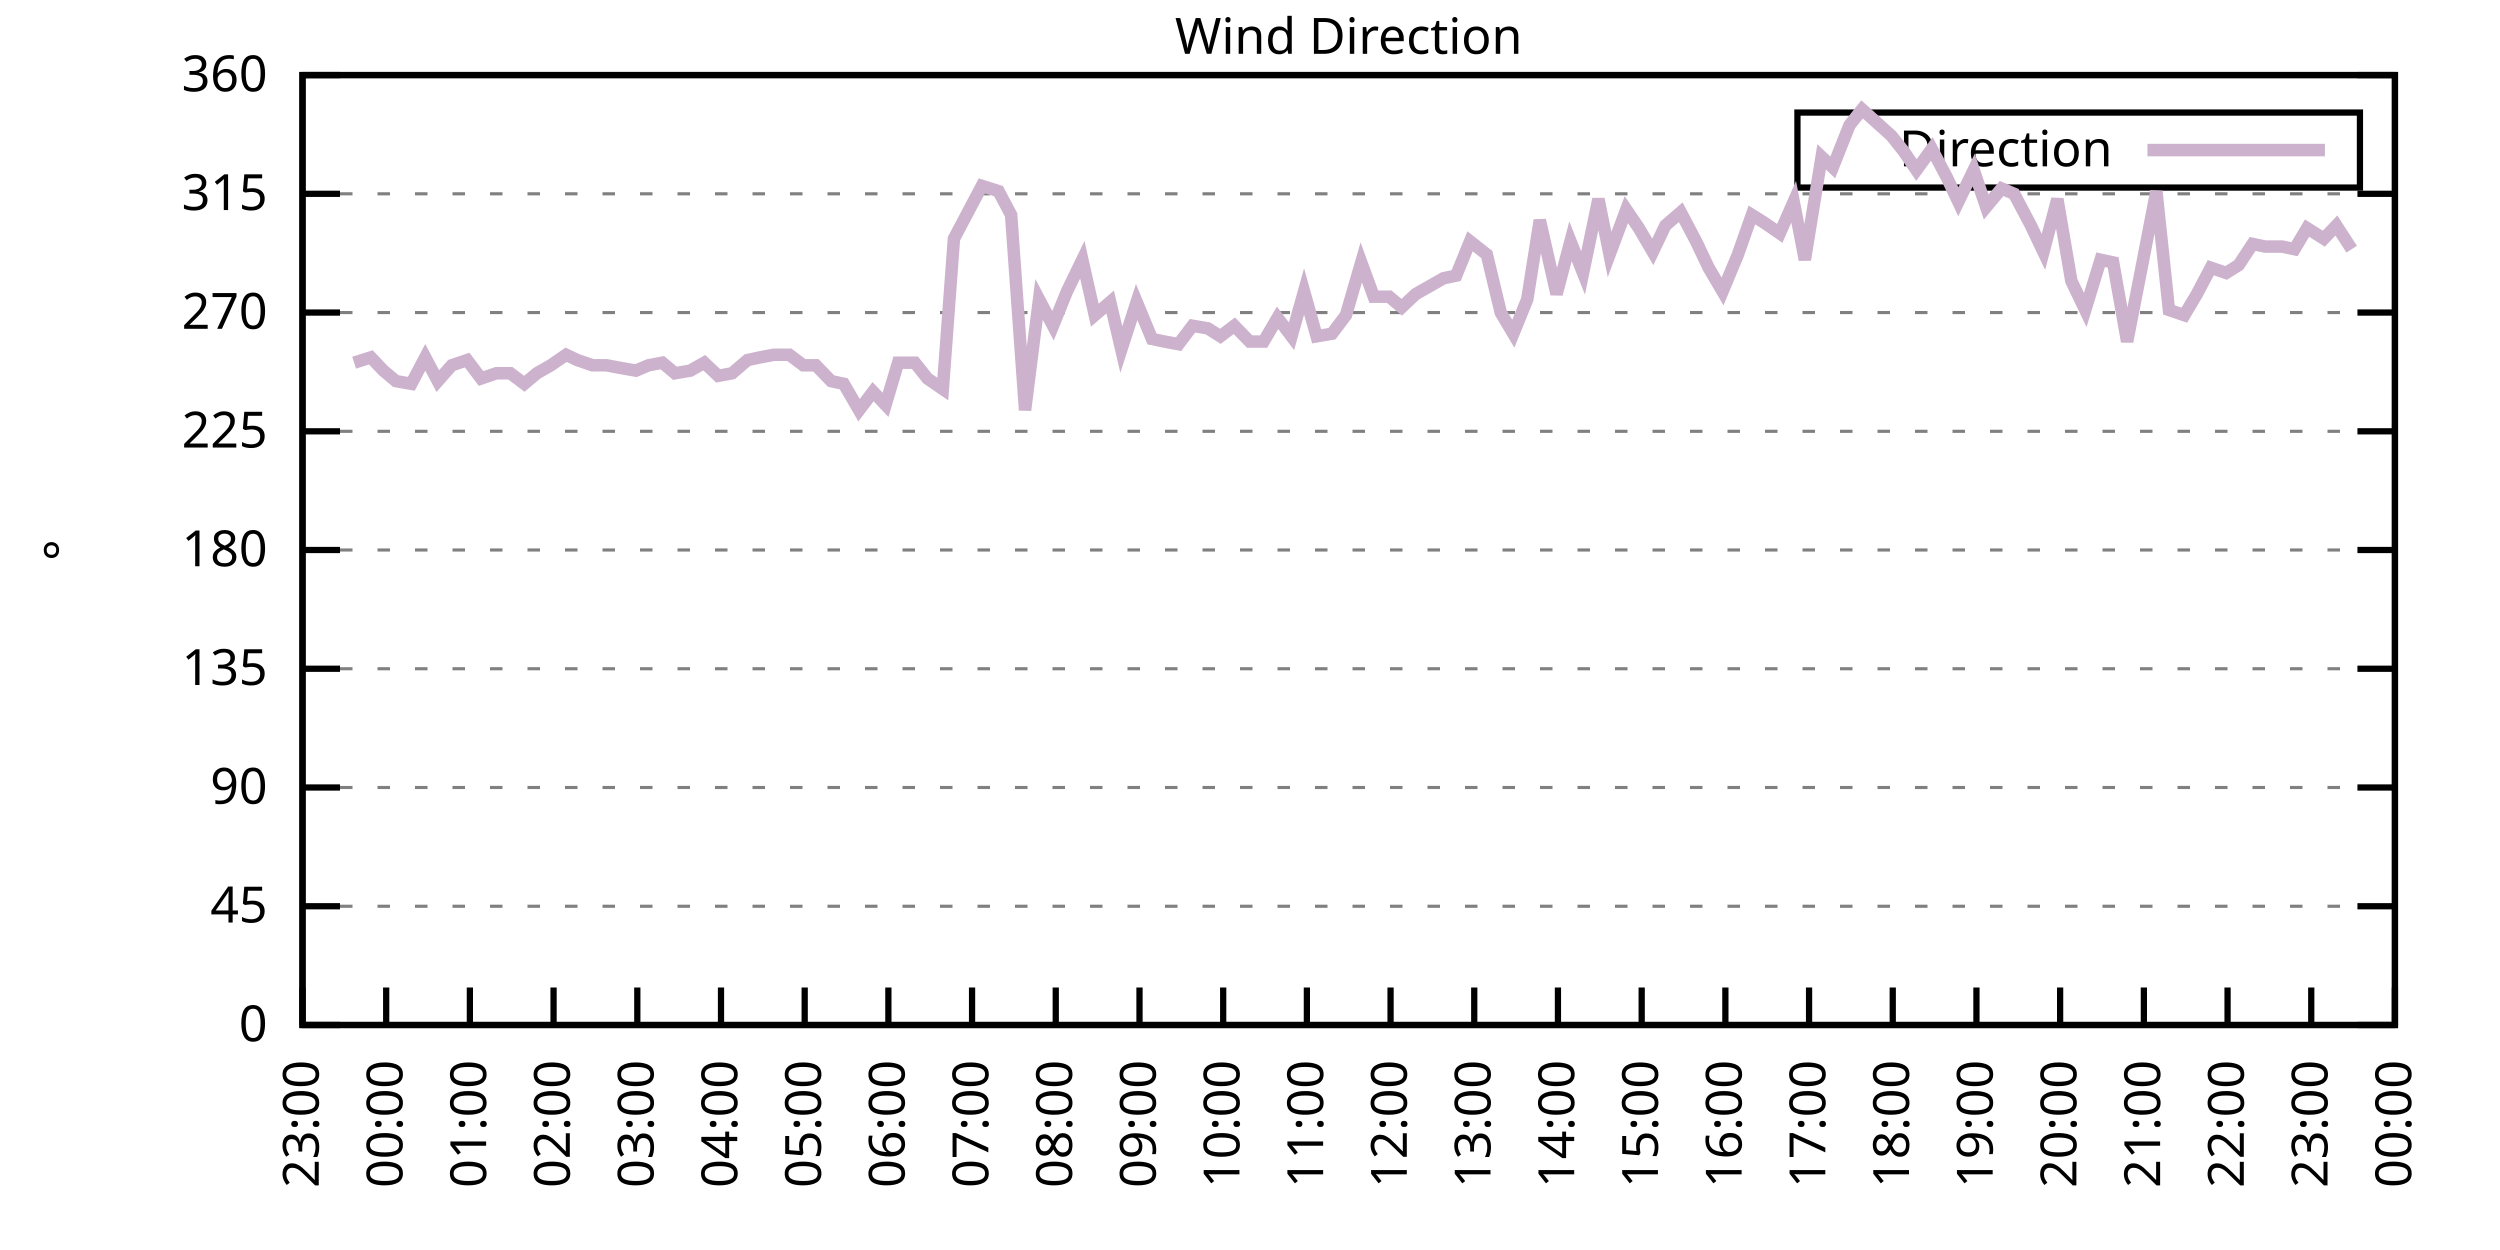
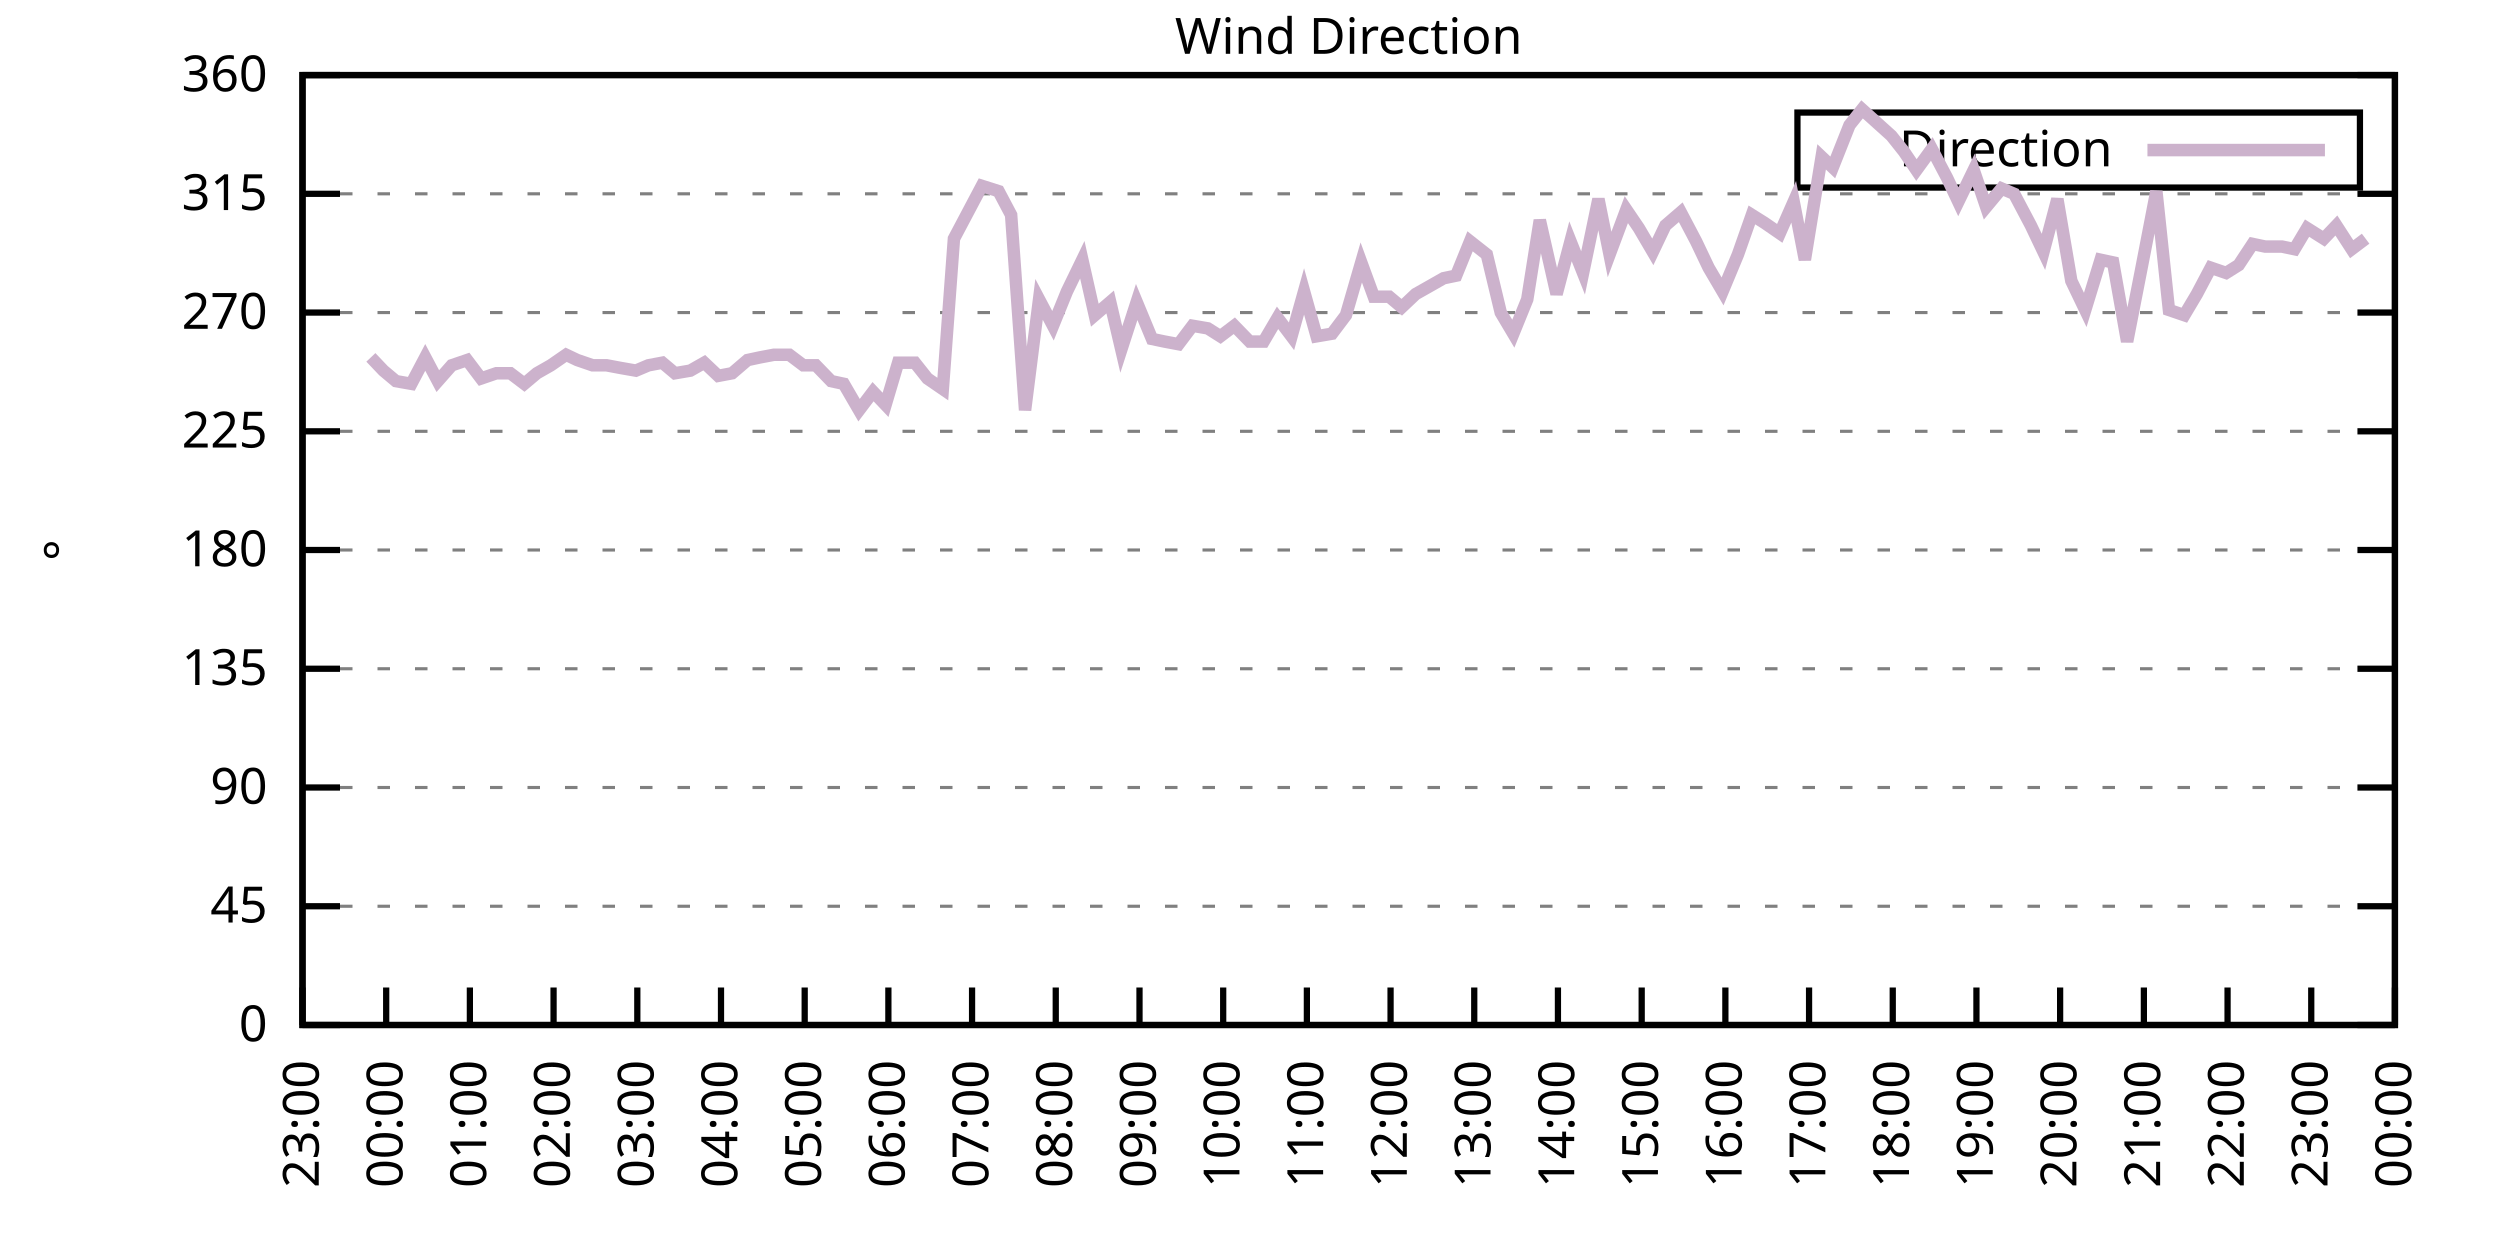
<svg xmlns="http://www.w3.org/2000/svg" xmlns:xlink="http://www.w3.org/1999/xlink" width="400" height="200" viewBox="0 0 400 200">
  <g id="gnuplot_canvas">
    <rect x="0" y="0" width="400" height="200" fill="none" />
    <defs>
      <circle id="gpDot" r="0.5" stroke-width="0.5" stroke="currentColor" />
      <path id="gpPt0" stroke-width="0.333" stroke="currentColor" d="M-1,0 h2 M0,-1 v2" />
      <path id="gpPt1" stroke-width="0.333" stroke="currentColor" d="M-1,-1 L1,1 M1,-1 L-1,1" />
      <path id="gpPt2" stroke-width="0.333" stroke="currentColor" d="M-1,0 L1,0 M0,-1 L0,1 M-1,-1 L1,1 M-1,1 L1,-1" />
      <rect id="gpPt3" stroke-width="0.333" stroke="currentColor" x="-1" y="-1" width="2" height="2" />
      <rect id="gpPt4" stroke-width="0.333" stroke="currentColor" fill="currentColor" x="-1" y="-1" width="2" height="2" />
      <circle id="gpPt5" stroke-width="0.333" stroke="currentColor" cx="0" cy="0" r="1" />
      <use xlink:href="#gpPt5" id="gpPt6" fill="currentColor" stroke="none" />
      <path id="gpPt7" stroke-width="0.333" stroke="currentColor" d="M0,-1.33 L-1.33,0.67 L1.33,0.67 z" />
      <use xlink:href="#gpPt7" id="gpPt8" fill="currentColor" stroke="none" />
      <use xlink:href="#gpPt7" id="gpPt9" stroke="currentColor" transform="rotate(180)" />
      <use xlink:href="#gpPt9" id="gpPt10" fill="currentColor" stroke="none" />
      <use xlink:href="#gpPt3" id="gpPt11" stroke="currentColor" transform="rotate(45)" />
      <use xlink:href="#gpPt11" id="gpPt12" fill="currentColor" stroke="none" />
      <path id="gpPt13" stroke-width="0.333" stroke="currentColor" d="M0,1.330 L1.265,0.411 L0.782,-1.067 L-0.782,-1.076 L-1.265,0.411 z" />
      <use xlink:href="#gpPt13" id="gpPt14" fill="currentColor" stroke="none" />
      <filter id="textbox" filterUnits="objectBoundingBox" x="0" y="0" height="1" width="1">
        <feFlood flood-color="white" flood-opacity="1" result="bgnd" />
        <feComposite in="SourceGraphic" in2="bgnd" operator="atop" />
      </filter>
      <filter id="greybox" filterUnits="objectBoundingBox" x="0" y="0" height="1" width="1">
        <feFlood flood-color="lightgrey" flood-opacity="1" result="grey" />
        <feComposite in="SourceGraphic" in2="grey" operator="atop" />
      </filter>
    </defs>
    <g fill="none" color="white" stroke="currentColor" stroke-width="1.00" stroke-linecap="butt" stroke-linejoin="miter">
</g>
    <g fill="none" color="black" stroke="currentColor" stroke-width="1.00" stroke-linecap="butt" stroke-linejoin="miter">
      <g stroke="none" shape-rendering="crispEdges">
        <polygon fill="rgb(255, 255, 255)" points="48.40,164.00 383.18,164.00 383.18,12.02 48.40,12.02 " />
      </g>
    </g>
    <g fill="none" color="black" stroke="currentColor" stroke-width="1.00" stroke-linecap="butt" stroke-linejoin="miter">
</g>
    <g fill="none" color="black" stroke="black" stroke-width="0.50" stroke-linecap="butt" stroke-linejoin="miter">
</g>
    <g fill="none" color="gray" stroke="currentColor" stroke-width="0.50" stroke-linecap="butt" stroke-linejoin="miter">
      <path stroke="gray" stroke-dasharray="2,4" class="gridline" d="M48.40,164.00 L383.19,164.00  " />
    </g>
    <g fill="none" color="gray" stroke="gray" stroke-width="1.00" stroke-linecap="butt" stroke-linejoin="miter">
</g>
    <g fill="none" color="black" stroke="currentColor" stroke-width="1.00" stroke-linecap="butt" stroke-linejoin="miter">
      <path stroke="black" d="M48.40,164.00 L54.40,164.00 M383.19,164.00 L377.19,164.00  " />
      <g transform="translate(42.80,166.60)" stroke="none" fill="black" font-family="Sans" font-size="8.00" text-anchor="end">
        <text>
          <tspan font-family="Sans"> 0</tspan>
        </text>
      </g>
    </g>
    <g fill="none" color="black" stroke="currentColor" stroke-width="1.00" stroke-linecap="butt" stroke-linejoin="miter">
</g>
    <g fill="none" color="black" stroke="black" stroke-width="0.50" stroke-linecap="butt" stroke-linejoin="miter">
</g>
    <g fill="none" color="gray" stroke="currentColor" stroke-width="0.50" stroke-linecap="butt" stroke-linejoin="miter">
      <path stroke="gray" stroke-dasharray="2,4" class="gridline" d="M48.40,145.00 L383.19,145.00  " />
    </g>
    <g fill="none" color="gray" stroke="gray" stroke-width="1.00" stroke-linecap="butt" stroke-linejoin="miter">
</g>
    <g fill="none" color="black" stroke="currentColor" stroke-width="1.00" stroke-linecap="butt" stroke-linejoin="miter">
      <path stroke="black" d="M48.40,145.00 L54.40,145.00 M383.19,145.00 L377.19,145.00  " />
      <g transform="translate(42.80,147.60)" stroke="none" fill="black" font-family="Sans" font-size="8.00" text-anchor="end">
        <text>
          <tspan font-family="Sans"> 45</tspan>
        </text>
      </g>
    </g>
    <g fill="none" color="black" stroke="currentColor" stroke-width="1.00" stroke-linecap="butt" stroke-linejoin="miter">
</g>
    <g fill="none" color="black" stroke="black" stroke-width="0.50" stroke-linecap="butt" stroke-linejoin="miter">
</g>
    <g fill="none" color="gray" stroke="currentColor" stroke-width="0.50" stroke-linecap="butt" stroke-linejoin="miter">
      <path stroke="gray" stroke-dasharray="2,4" class="gridline" d="M48.40,126.00 L383.19,126.00  " />
    </g>
    <g fill="none" color="gray" stroke="gray" stroke-width="1.00" stroke-linecap="butt" stroke-linejoin="miter">
</g>
    <g fill="none" color="black" stroke="currentColor" stroke-width="1.00" stroke-linecap="butt" stroke-linejoin="miter">
      <path stroke="black" d="M48.40,126.00 L54.40,126.00 M383.19,126.00 L377.19,126.00  " />
      <g transform="translate(42.80,128.60)" stroke="none" fill="black" font-family="Sans" font-size="8.00" text-anchor="end">
        <text>
          <tspan font-family="Sans"> 90</tspan>
        </text>
      </g>
    </g>
    <g fill="none" color="black" stroke="currentColor" stroke-width="1.00" stroke-linecap="butt" stroke-linejoin="miter">
</g>
    <g fill="none" color="black" stroke="black" stroke-width="0.50" stroke-linecap="butt" stroke-linejoin="miter">
</g>
    <g fill="none" color="gray" stroke="currentColor" stroke-width="0.50" stroke-linecap="butt" stroke-linejoin="miter">
      <path stroke="gray" stroke-dasharray="2,4" class="gridline" d="M48.40,107.00 L383.19,107.00  " />
    </g>
    <g fill="none" color="gray" stroke="gray" stroke-width="1.00" stroke-linecap="butt" stroke-linejoin="miter">
</g>
    <g fill="none" color="black" stroke="currentColor" stroke-width="1.00" stroke-linecap="butt" stroke-linejoin="miter">
      <path stroke="black" d="M48.40,107.00 L54.40,107.00 M383.19,107.00 L377.19,107.00  " />
      <g transform="translate(42.80,109.60)" stroke="none" fill="black" font-family="Sans" font-size="8.00" text-anchor="end">
        <text>
          <tspan font-family="Sans"> 135</tspan>
        </text>
      </g>
    </g>
    <g fill="none" color="black" stroke="currentColor" stroke-width="1.00" stroke-linecap="butt" stroke-linejoin="miter">
</g>
    <g fill="none" color="black" stroke="black" stroke-width="0.50" stroke-linecap="butt" stroke-linejoin="miter">
</g>
    <g fill="none" color="gray" stroke="currentColor" stroke-width="0.50" stroke-linecap="butt" stroke-linejoin="miter">
      <path stroke="gray" stroke-dasharray="2,4" class="gridline" d="M48.40,88.00 L383.19,88.00  " />
    </g>
    <g fill="none" color="gray" stroke="gray" stroke-width="1.00" stroke-linecap="butt" stroke-linejoin="miter">
</g>
    <g fill="none" color="black" stroke="currentColor" stroke-width="1.00" stroke-linecap="butt" stroke-linejoin="miter">
      <path stroke="black" d="M48.40,88.00 L54.40,88.00 M383.19,88.00 L377.19,88.00  " />
      <g transform="translate(42.80,90.60)" stroke="none" fill="black" font-family="Sans" font-size="8.00" text-anchor="end">
        <text>
          <tspan font-family="Sans"> 180</tspan>
        </text>
      </g>
    </g>
    <g fill="none" color="black" stroke="currentColor" stroke-width="1.00" stroke-linecap="butt" stroke-linejoin="miter">
</g>
    <g fill="none" color="black" stroke="black" stroke-width="0.50" stroke-linecap="butt" stroke-linejoin="miter">
</g>
    <g fill="none" color="gray" stroke="currentColor" stroke-width="0.50" stroke-linecap="butt" stroke-linejoin="miter">
      <path stroke="gray" stroke-dasharray="2,4" class="gridline" d="M48.40,69.01 L383.19,69.01  " />
    </g>
    <g fill="none" color="gray" stroke="gray" stroke-width="1.00" stroke-linecap="butt" stroke-linejoin="miter">
</g>
    <g fill="none" color="black" stroke="currentColor" stroke-width="1.00" stroke-linecap="butt" stroke-linejoin="miter">
      <path stroke="black" d="M48.40,69.01 L54.40,69.01 M383.19,69.01 L377.19,69.01  " />
      <g transform="translate(42.80,71.61)" stroke="none" fill="black" font-family="Sans" font-size="8.00" text-anchor="end">
        <text>
          <tspan font-family="Sans"> 225</tspan>
        </text>
      </g>
    </g>
    <g fill="none" color="black" stroke="currentColor" stroke-width="1.00" stroke-linecap="butt" stroke-linejoin="miter">
</g>
    <g fill="none" color="black" stroke="black" stroke-width="0.50" stroke-linecap="butt" stroke-linejoin="miter">
</g>
    <g fill="none" color="gray" stroke="currentColor" stroke-width="0.50" stroke-linecap="butt" stroke-linejoin="miter">
      <path stroke="gray" stroke-dasharray="2,4" class="gridline" d="M48.40,50.01 L383.19,50.01  " />
    </g>
    <g fill="none" color="gray" stroke="gray" stroke-width="1.00" stroke-linecap="butt" stroke-linejoin="miter">
</g>
    <g fill="none" color="black" stroke="currentColor" stroke-width="1.00" stroke-linecap="butt" stroke-linejoin="miter">
      <path stroke="black" d="M48.40,50.01 L54.40,50.01 M383.19,50.01 L377.19,50.01  " />
      <g transform="translate(42.80,52.61)" stroke="none" fill="black" font-family="Sans" font-size="8.00" text-anchor="end">
        <text>
          <tspan font-family="Sans"> 270</tspan>
        </text>
      </g>
    </g>
    <g fill="none" color="black" stroke="currentColor" stroke-width="1.00" stroke-linecap="butt" stroke-linejoin="miter">
</g>
    <g fill="none" color="black" stroke="black" stroke-width="0.50" stroke-linecap="butt" stroke-linejoin="miter">
</g>
    <g fill="none" color="gray" stroke="currentColor" stroke-width="0.50" stroke-linecap="butt" stroke-linejoin="miter">
      <path stroke="gray" stroke-dasharray="2,4" class="gridline" d="M48.40,31.01 L383.19,31.01  " />
    </g>
    <g fill="none" color="gray" stroke="gray" stroke-width="1.00" stroke-linecap="butt" stroke-linejoin="miter">
</g>
    <g fill="none" color="black" stroke="currentColor" stroke-width="1.00" stroke-linecap="butt" stroke-linejoin="miter">
      <path stroke="black" d="M48.40,31.01 L54.40,31.01 M383.19,31.01 L377.19,31.01  " />
      <g transform="translate(42.80,33.61)" stroke="none" fill="black" font-family="Sans" font-size="8.00" text-anchor="end">
        <text>
          <tspan font-family="Sans"> 315</tspan>
        </text>
      </g>
    </g>
    <g fill="none" color="black" stroke="currentColor" stroke-width="1.00" stroke-linecap="butt" stroke-linejoin="miter">
</g>
    <g fill="none" color="black" stroke="black" stroke-width="0.50" stroke-linecap="butt" stroke-linejoin="miter">
</g>
    <g fill="none" color="gray" stroke="currentColor" stroke-width="0.50" stroke-linecap="butt" stroke-linejoin="miter">
      <path stroke="gray" stroke-dasharray="2,4" class="gridline" d="M48.40,12.01 L383.19,12.01  " />
    </g>
    <g fill="none" color="gray" stroke="gray" stroke-width="1.00" stroke-linecap="butt" stroke-linejoin="miter">
</g>
    <g fill="none" color="black" stroke="currentColor" stroke-width="1.00" stroke-linecap="butt" stroke-linejoin="miter">
      <path stroke="black" d="M48.40,12.01 L54.40,12.01 M383.19,12.01 L377.19,12.01  " />
      <g transform="translate(42.80,14.61)" stroke="none" fill="black" font-family="Sans" font-size="8.00" text-anchor="end">
        <text>
          <tspan font-family="Sans"> 360</tspan>
        </text>
      </g>
    </g>
    <g fill="none" color="black" stroke="currentColor" stroke-width="1.00" stroke-linecap="butt" stroke-linejoin="miter">
      <path stroke="black" d="M48.40,164.00 L48.40,158.00  " />
      <g transform="translate(51.00,169.60) rotate(270.00)" stroke="none" fill="black" font-family="Sans" font-size="8.00" text-anchor="end">
        <text>
          <tspan font-family="Sans">23:00</tspan>
        </text>
      </g>
    </g>
    <g fill="none" color="black" stroke="currentColor" stroke-width="1.00" stroke-linecap="butt" stroke-linejoin="miter">
      <path stroke="black" d="M61.79,164.00 L61.79,158.00  " />
      <g transform="translate(64.39,169.60) rotate(270.00)" stroke="none" fill="black" font-family="Sans" font-size="8.00" text-anchor="end">
        <text>
          <tspan font-family="Sans">00:00</tspan>
        </text>
      </g>
    </g>
    <g fill="none" color="black" stroke="currentColor" stroke-width="1.00" stroke-linecap="butt" stroke-linejoin="miter">
      <path stroke="black" d="M75.18,164.00 L75.18,158.00  " />
      <g transform="translate(77.78,169.60) rotate(270.00)" stroke="none" fill="black" font-family="Sans" font-size="8.00" text-anchor="end">
        <text>
          <tspan font-family="Sans">01:00</tspan>
        </text>
      </g>
    </g>
    <g fill="none" color="black" stroke="currentColor" stroke-width="1.00" stroke-linecap="butt" stroke-linejoin="miter">
      <path stroke="black" d="M88.57,164.00 L88.57,158.00  " />
      <g transform="translate(91.17,169.60) rotate(270.00)" stroke="none" fill="black" font-family="Sans" font-size="8.00" text-anchor="end">
        <text>
          <tspan font-family="Sans">02:00</tspan>
        </text>
      </g>
    </g>
    <g fill="none" color="black" stroke="currentColor" stroke-width="1.00" stroke-linecap="butt" stroke-linejoin="miter">
      <path stroke="black" d="M101.97,164.00 L101.97,158.00  " />
      <g transform="translate(104.57,169.60) rotate(270.00)" stroke="none" fill="black" font-family="Sans" font-size="8.00" text-anchor="end">
        <text>
          <tspan font-family="Sans">03:00</tspan>
        </text>
      </g>
    </g>
    <g fill="none" color="black" stroke="currentColor" stroke-width="1.00" stroke-linecap="butt" stroke-linejoin="miter">
      <path stroke="black" d="M115.36,164.00 L115.36,158.00  " />
      <g transform="translate(117.96,169.60) rotate(270.00)" stroke="none" fill="black" font-family="Sans" font-size="8.00" text-anchor="end">
        <text>
          <tspan font-family="Sans">04:00</tspan>
        </text>
      </g>
    </g>
    <g fill="none" color="black" stroke="currentColor" stroke-width="1.00" stroke-linecap="butt" stroke-linejoin="miter">
      <path stroke="black" d="M128.75,164.00 L128.75,158.00  " />
      <g transform="translate(131.35,169.60) rotate(270.00)" stroke="none" fill="black" font-family="Sans" font-size="8.00" text-anchor="end">
        <text>
          <tspan font-family="Sans">05:00</tspan>
        </text>
      </g>
    </g>
    <g fill="none" color="black" stroke="currentColor" stroke-width="1.00" stroke-linecap="butt" stroke-linejoin="miter">
      <path stroke="black" d="M142.14,164.00 L142.14,158.00  " />
      <g transform="translate(144.74,169.60) rotate(270.00)" stroke="none" fill="black" font-family="Sans" font-size="8.00" text-anchor="end">
        <text>
          <tspan font-family="Sans">06:00</tspan>
        </text>
      </g>
    </g>
    <g fill="none" color="black" stroke="currentColor" stroke-width="1.00" stroke-linecap="butt" stroke-linejoin="miter">
      <path stroke="black" d="M155.53,164.00 L155.53,158.00  " />
      <g transform="translate(158.13,169.60) rotate(270.00)" stroke="none" fill="black" font-family="Sans" font-size="8.00" text-anchor="end">
        <text>
          <tspan font-family="Sans">07:00</tspan>
        </text>
      </g>
    </g>
    <g fill="none" color="black" stroke="currentColor" stroke-width="1.00" stroke-linecap="butt" stroke-linejoin="miter">
      <path stroke="black" d="M168.92,164.00 L168.92,158.00  " />
      <g transform="translate(171.52,169.60) rotate(270.00)" stroke="none" fill="black" font-family="Sans" font-size="8.00" text-anchor="end">
        <text>
          <tspan font-family="Sans">08:00</tspan>
        </text>
      </g>
    </g>
    <g fill="none" color="black" stroke="currentColor" stroke-width="1.00" stroke-linecap="butt" stroke-linejoin="miter">
      <path stroke="black" d="M182.32,164.00 L182.32,158.00  " />
      <g transform="translate(184.92,169.60) rotate(270.00)" stroke="none" fill="black" font-family="Sans" font-size="8.00" text-anchor="end">
        <text>
          <tspan font-family="Sans">09:00</tspan>
        </text>
      </g>
    </g>
    <g fill="none" color="black" stroke="currentColor" stroke-width="1.00" stroke-linecap="butt" stroke-linejoin="miter">
      <path stroke="black" d="M195.71,164.00 L195.71,158.00  " />
      <g transform="translate(198.31,169.60) rotate(270.00)" stroke="none" fill="black" font-family="Sans" font-size="8.00" text-anchor="end">
        <text>
          <tspan font-family="Sans">10:00</tspan>
        </text>
      </g>
    </g>
    <g fill="none" color="black" stroke="currentColor" stroke-width="1.00" stroke-linecap="butt" stroke-linejoin="miter">
      <path stroke="black" d="M209.10,164.00 L209.10,158.00  " />
      <g transform="translate(211.70,169.60) rotate(270.00)" stroke="none" fill="black" font-family="Sans" font-size="8.00" text-anchor="end">
        <text>
          <tspan font-family="Sans">11:00</tspan>
        </text>
      </g>
    </g>
    <g fill="none" color="black" stroke="currentColor" stroke-width="1.00" stroke-linecap="butt" stroke-linejoin="miter">
      <path stroke="black" d="M222.49,164.00 L222.49,158.00  " />
      <g transform="translate(225.09,169.60) rotate(270.00)" stroke="none" fill="black" font-family="Sans" font-size="8.00" text-anchor="end">
        <text>
          <tspan font-family="Sans">12:00</tspan>
        </text>
      </g>
    </g>
    <g fill="none" color="black" stroke="currentColor" stroke-width="1.00" stroke-linecap="butt" stroke-linejoin="miter">
      <path stroke="black" d="M235.88,164.00 L235.88,158.00  " />
      <g transform="translate(238.48,169.60) rotate(270.00)" stroke="none" fill="black" font-family="Sans" font-size="8.00" text-anchor="end">
        <text>
          <tspan font-family="Sans">13:00</tspan>
        </text>
      </g>
    </g>
    <g fill="none" color="black" stroke="currentColor" stroke-width="1.00" stroke-linecap="butt" stroke-linejoin="miter">
      <path stroke="black" d="M249.27,164.00 L249.27,158.00  " />
      <g transform="translate(251.87,169.60) rotate(270.00)" stroke="none" fill="black" font-family="Sans" font-size="8.00" text-anchor="end">
        <text>
          <tspan font-family="Sans">14:00</tspan>
        </text>
      </g>
    </g>
    <g fill="none" color="black" stroke="currentColor" stroke-width="1.00" stroke-linecap="butt" stroke-linejoin="miter">
      <path stroke="black" d="M262.67,164.00 L262.67,158.00  " />
      <g transform="translate(265.27,169.60) rotate(270.00)" stroke="none" fill="black" font-family="Sans" font-size="8.00" text-anchor="end">
        <text>
          <tspan font-family="Sans">15:00</tspan>
        </text>
      </g>
    </g>
    <g fill="none" color="black" stroke="currentColor" stroke-width="1.00" stroke-linecap="butt" stroke-linejoin="miter">
      <path stroke="black" d="M276.06,164.00 L276.06,158.00  " />
      <g transform="translate(278.66,169.60) rotate(270.00)" stroke="none" fill="black" font-family="Sans" font-size="8.00" text-anchor="end">
        <text>
          <tspan font-family="Sans">16:00</tspan>
        </text>
      </g>
    </g>
    <g fill="none" color="black" stroke="currentColor" stroke-width="1.00" stroke-linecap="butt" stroke-linejoin="miter">
      <path stroke="black" d="M289.45,164.00 L289.45,158.00  " />
      <g transform="translate(292.05,169.60) rotate(270.00)" stroke="none" fill="black" font-family="Sans" font-size="8.00" text-anchor="end">
        <text>
          <tspan font-family="Sans">17:00</tspan>
        </text>
      </g>
    </g>
    <g fill="none" color="black" stroke="currentColor" stroke-width="1.00" stroke-linecap="butt" stroke-linejoin="miter">
      <path stroke="black" d="M302.84,164.00 L302.84,158.00  " />
      <g transform="translate(305.44,169.60) rotate(270.00)" stroke="none" fill="black" font-family="Sans" font-size="8.00" text-anchor="end">
        <text>
          <tspan font-family="Sans">18:00</tspan>
        </text>
      </g>
    </g>
    <g fill="none" color="black" stroke="currentColor" stroke-width="1.00" stroke-linecap="butt" stroke-linejoin="miter">
      <path stroke="black" d="M316.23,164.00 L316.23,158.00  " />
      <g transform="translate(318.83,169.60) rotate(270.00)" stroke="none" fill="black" font-family="Sans" font-size="8.00" text-anchor="end">
        <text>
          <tspan font-family="Sans">19:00</tspan>
        </text>
      </g>
    </g>
    <g fill="none" color="black" stroke="currentColor" stroke-width="1.00" stroke-linecap="butt" stroke-linejoin="miter">
      <path stroke="black" d="M329.62,164.00 L329.62,158.00  " />
      <g transform="translate(332.22,169.60) rotate(270.00)" stroke="none" fill="black" font-family="Sans" font-size="8.00" text-anchor="end">
        <text>
          <tspan font-family="Sans">20:00</tspan>
        </text>
      </g>
    </g>
    <g fill="none" color="black" stroke="currentColor" stroke-width="1.00" stroke-linecap="butt" stroke-linejoin="miter">
      <path stroke="black" d="M343.02,164.00 L343.02,158.00  " />
      <g transform="translate(345.62,169.60) rotate(270.00)" stroke="none" fill="black" font-family="Sans" font-size="8.00" text-anchor="end">
        <text>
          <tspan font-family="Sans">21:00</tspan>
        </text>
      </g>
    </g>
    <g fill="none" color="black" stroke="currentColor" stroke-width="1.00" stroke-linecap="butt" stroke-linejoin="miter">
      <path stroke="black" d="M356.41,164.00 L356.41,158.00  " />
      <g transform="translate(359.01,169.60) rotate(270.00)" stroke="none" fill="black" font-family="Sans" font-size="8.00" text-anchor="end">
        <text>
          <tspan font-family="Sans">22:00</tspan>
        </text>
      </g>
    </g>
    <g fill="none" color="black" stroke="currentColor" stroke-width="1.00" stroke-linecap="butt" stroke-linejoin="miter">
      <path stroke="black" d="M369.80,164.00 L369.80,158.00  " />
      <g transform="translate(372.40,169.60) rotate(270.00)" stroke="none" fill="black" font-family="Sans" font-size="8.00" text-anchor="end">
        <text>
          <tspan font-family="Sans">23:00</tspan>
        </text>
      </g>
    </g>
    <g fill="none" color="black" stroke="currentColor" stroke-width="1.00" stroke-linecap="butt" stroke-linejoin="miter">
      <path stroke="black" d="M383.19,164.00 L383.19,158.00  " />
      <g transform="translate(385.79,169.60) rotate(270.00)" stroke="none" fill="black" font-family="Sans" font-size="8.00" text-anchor="end">
        <text>
          <tspan font-family="Sans">00:00</tspan>
        </text>
      </g>
    </g>
    <g fill="none" color="black" stroke="currentColor" stroke-width="1.00" stroke-linecap="butt" stroke-linejoin="miter">
</g>
    <g fill="none" color="black" stroke="currentColor" stroke-width="1.00" stroke-linecap="butt" stroke-linejoin="miter">
      <path stroke="black" d="M48.40,12.01 L48.40,164.00 L383.19,164.00 L383.19,12.01 L48.40,12.01 Z  " />
    </g>
    <g fill="none" color="black" stroke="currentColor" stroke-width="1.00" stroke-linecap="butt" stroke-linejoin="miter">
</g>
    <g fill="none" color="black" stroke="currentColor" stroke-width="1.00" stroke-linecap="butt" stroke-linejoin="miter">
      <path stroke="black" d="M287.59,30.01 L287.59,18.01 L377.59,18.01 L377.59,30.01 L287.59,30.01 Z  " />
    </g>
    <g id="Wind_direction_plot_1">
      <g fill="none" color="white" stroke="black" stroke-width="2.00" stroke-linecap="butt" stroke-linejoin="miter">
</g>
      <g fill="none" color="black" stroke="currentColor" stroke-width="2.00" stroke-linecap="butt" stroke-linejoin="miter">
        <g transform="translate(337.99,26.61)" stroke="none" fill="black" font-family="Sans" font-size="8.00" text-anchor="end">
          <text>
            <tspan font-family="Sans">Direction</tspan>
          </text>
        </g>
      </g>
      <g fill="none" color="black" stroke="currentColor" stroke-width="2.00" stroke-linecap="butt" stroke-linejoin="miter">
-         <path stroke="rgb(204, 178, 204)" d="M343.59,24.01 L371.99,24.01 M56.66,58.03 L59.34,57.18 L61.35,59.30 L63.35,60.98 L65.81,61.41 L68.04,57.18   L70.05,60.98 L72.28,58.45 L74.74,57.61 L76.97,60.56 L79.42,59.72 L81.66,59.72 L83.89,61.41 L85.90,59.72   L88.13,58.45 L90.58,56.76 L92.37,57.61 L94.82,58.45 L97.06,58.45 L99.29,58.87 L101.74,59.30 L103.75,58.45   L105.98,58.03 L107.99,59.72 L110.45,59.30 L112.68,58.03 L114.91,60.14 L117.14,59.72 L119.60,57.61 L121.61,57.18   L123.84,56.76 L126.29,56.76 L128.53,58.45 L130.54,58.45 L132.99,60.98 L135.00,61.41 L137.45,65.63 L139.69,62.67   L141.69,64.78 L143.70,58.03 L146.38,58.03 L148.39,60.56 L150.85,62.25 L152.63,38.19 L157.10,29.74 L159.77,30.59   L161.78,34.39 L164.01,65.63 L166.25,47.90 L168.48,52.12 L170.71,46.63 L173.17,41.56 L175.17,50.43 L177.63,48.32   L179.41,55.92 L181.87,48.32 L184.32,54.23 L186.33,54.65 L188.57,55.07 L190.80,52.12 L193.25,52.54 L195.26,53.81   L197.49,52.12 L199.95,54.65 L202.18,54.65 L204.41,50.85 L206.64,53.81 L208.65,46.63 L210.66,53.81 L213.12,53.39   L215.35,50.43 L217.80,41.99 L219.81,47.47 L222.27,47.47 L224.28,49.16 L226.51,47.05 L228.74,45.79 L230.97,44.52   L232.98,44.10 L235.21,38.61 L237.89,40.72 L240.12,50.01 L242.13,53.39 L244.36,47.90 L246.37,35.23 L249.05,47.05   L251.28,38.61 L253.29,43.67 L255.75,31.85 L257.53,40.72 L260.21,33.54 L262.22,36.50 L264.45,40.30 L266.46,36.08   L268.92,33.96 L271.37,38.61 L273.38,42.83 L275.61,46.63 L278.07,40.72 L280.30,34.39 L282.31,35.65 L284.76,37.34   L286.99,32.28 L288.78,41.56 L291.46,25.10 L293.24,26.79 L295.92,20.03 L297.93,17.50 L302.62,21.72 L304.63,24.25   L306.63,27.21 L309.09,23.83 L311.54,28.48 L313.33,32.28 L315.79,27.21 L317.79,33.12 L320.25,30.16 L322.26,31.01   L324.94,36.08 L326.95,40.30 L329.18,31.85 L331.41,44.94 L333.64,49.59 L336.10,41.56 L338.10,41.99 L340.34,54.65   L342.57,43.25 L345.02,30.59 L347.03,49.59 L349.49,50.43 L351.50,47.05 L353.73,42.83 L356.18,43.67 L358.19,42.41   L360.42,39.03 L362.43,39.45 L365.11,39.45 L367.12,39.87 L369.13,36.50 L371.81,38.19 L373.82,36.08 L376.27,39.87    " />
+         <path stroke="rgb(204, 178, 204)" d="M343.59,24.01 L371.99,24.01 M59.34,57.18 L61.35,59.30 L63.35,60.98 L65.81,61.41 L68.04,57.18 L70.05,60.98   L72.28,58.45 L74.74,57.61 L76.97,60.56 L79.42,59.72 L81.66,59.72 L83.89,61.41 L85.90,59.72 L88.13,58.45   L90.58,56.76 L92.37,57.61 L94.82,58.45 L97.06,58.45 L99.29,58.87 L101.74,59.30 L103.75,58.45 L105.98,58.03   L107.99,59.72 L110.45,59.30 L112.68,58.03 L114.91,60.14 L117.14,59.72 L119.60,57.61 L121.61,57.18 L123.84,56.76   L126.29,56.76 L128.53,58.45 L130.54,58.45 L132.99,60.98 L135.00,61.41 L137.45,65.63 L139.69,62.67 L141.69,64.78   L143.70,58.03 L146.38,58.03 L148.39,60.56 L150.85,62.25 L152.63,38.19 L157.10,29.74 L159.77,30.59 L161.78,34.39   L164.01,65.63 L166.25,47.90 L168.48,52.12 L170.71,46.63 L173.17,41.56 L175.17,50.43 L177.63,48.32 L179.41,55.92   L181.87,48.32 L184.32,54.23 L186.33,54.65 L188.57,55.07 L190.80,52.12 L193.25,52.54 L195.26,53.81 L197.49,52.12   L199.95,54.65 L202.18,54.65 L204.41,50.85 L206.64,53.81 L208.65,46.63 L210.66,53.81 L213.12,53.39 L215.35,50.43   L217.80,41.99 L219.81,47.47 L222.27,47.47 L224.28,49.16 L226.51,47.05 L228.74,45.79 L230.97,44.52 L232.98,44.10   L235.21,38.61 L237.89,40.72 L240.12,50.01 L242.13,53.39 L244.36,47.90 L246.37,35.23 L249.05,47.05 L251.28,38.61   L253.29,43.67 L255.75,31.85 L257.53,40.72 L260.21,33.54 L262.22,36.50 L264.45,40.30 L266.46,36.08 L268.92,33.96   L271.37,38.61 L273.38,42.83 L275.61,46.63 L278.07,40.72 L280.30,34.39 L282.31,35.65 L284.76,37.34 L286.99,32.28   L288.78,41.56 L291.46,25.10 L293.24,26.79 L295.92,20.03 L297.93,17.50 L302.62,21.72 L304.63,24.25 L306.63,27.21   L309.09,23.83 L311.54,28.48 L313.33,32.28 L315.79,27.21 L317.79,33.12 L320.25,30.16 L322.26,31.01 L324.94,36.08   L326.95,40.30 L329.18,31.85 L331.41,44.94 L333.64,49.59 L336.10,41.56 L338.10,41.99 L340.34,54.65 L342.57,43.25   L345.02,30.59 L347.03,49.59 L349.49,50.43 L351.50,47.05 L353.73,42.83 L356.18,43.67 L358.19,42.41 L360.42,39.03   L362.43,39.45 L365.11,39.45 L367.12,39.87 L369.13,36.50 L371.81,38.19 L373.82,36.08 L376.27,39.87 L378.50,38.19    " />
      </g>
    </g>
    <g fill="none" color="black" stroke="currentColor" stroke-width="2.00" stroke-linecap="butt" stroke-linejoin="miter">
</g>
    <g fill="none" color="black" stroke="black" stroke-width="1.00" stroke-linecap="butt" stroke-linejoin="miter">
</g>
    <g fill="none" color="black" stroke="currentColor" stroke-width="1.00" stroke-linecap="butt" stroke-linejoin="miter">
      <path stroke="black" d="M48.40,12.01 L48.40,164.00 L383.19,164.00 L383.19,12.01 L48.40,12.01 Z  " />
      <g transform="translate(12.80,88.01) rotate(270.00)" stroke="none" fill="black" font-family="Sans" font-size="8.00" text-anchor="middle">
        <text>
          <tspan font-family="Sans">°</tspan>
        </text>
      </g>
    </g>
    <g fill="none" color="black" stroke="currentColor" stroke-width="1.00" stroke-linecap="butt" stroke-linejoin="miter">
</g>
    <g fill="none" color="black" stroke="currentColor" stroke-width="1.00" stroke-linecap="butt" stroke-linejoin="miter">
      <g transform="translate(215.79,8.61)" stroke="none" fill="black" font-family="Sans" font-size="8.00" text-anchor="middle">
        <text>
          <tspan font-family="Sans">Wind Direction</tspan>
        </text>
      </g>
    </g>
    <g fill="none" color="black" stroke="currentColor" stroke-width="1.00" stroke-linecap="butt" stroke-linejoin="miter">
</g>
  </g>
</svg>
